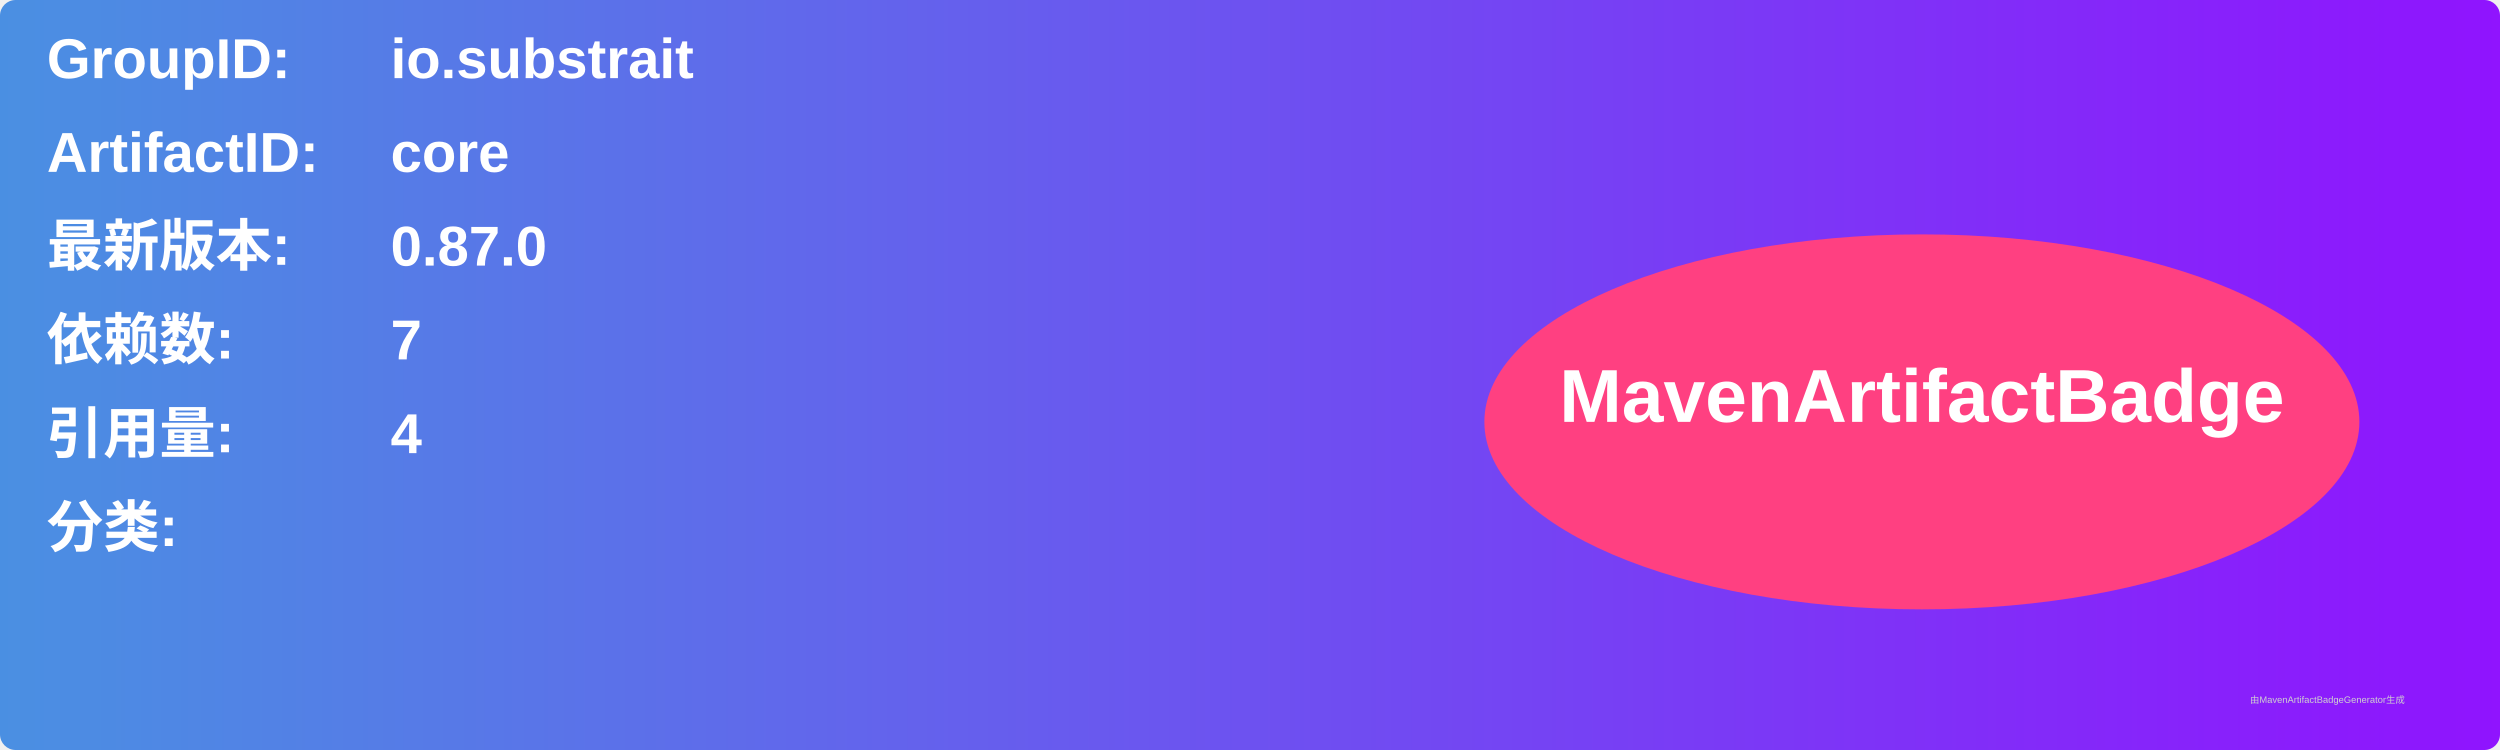
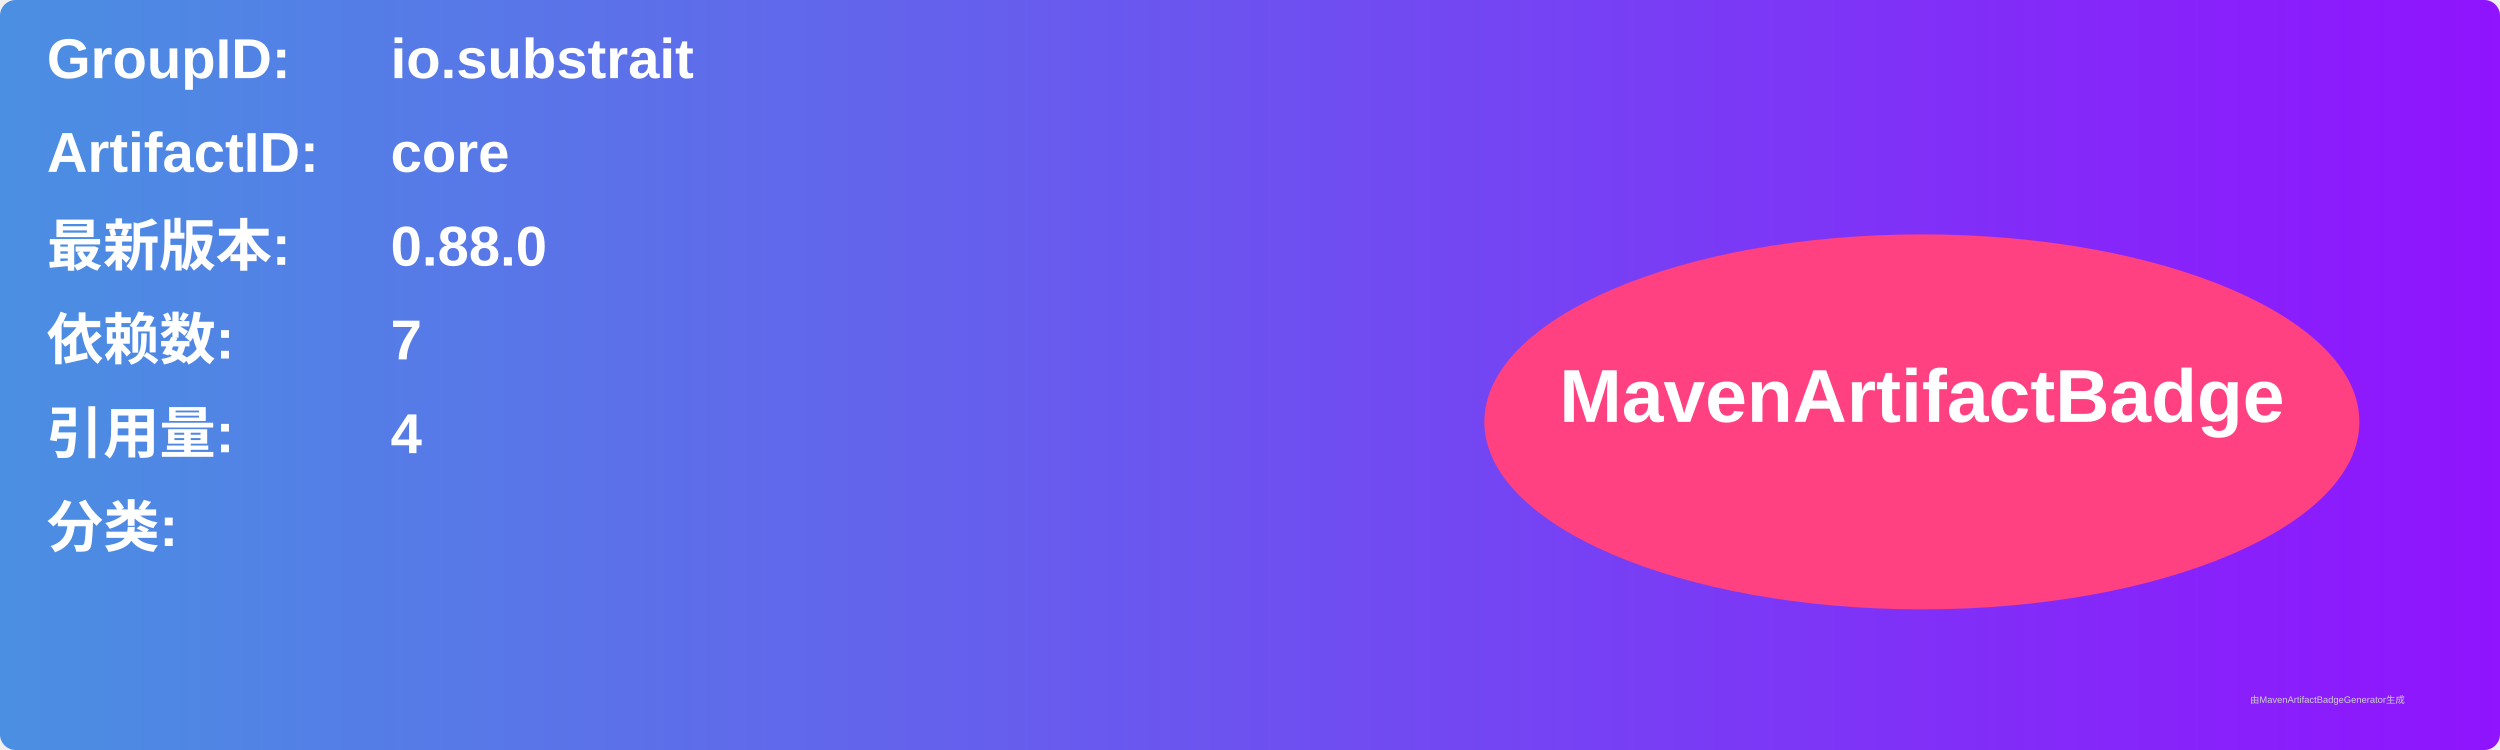
<svg xmlns="http://www.w3.org/2000/svg" width="800" height="240" viewBox="0 0 800 240">
  <linearGradient id="grad" x1="0%" y1="0%" x2="100%" y2="0%">
    <stop offset="0%" stop-color="#4a90e2" />
    <stop offset="100%" stop-color="#9013fe" />
  </linearGradient>
  <rect width="100%" height="100%" rx="5" ry="5" fill="url(#grad)" />
  <g transform="translate(15, 15)">
    <text x="0" y="10" font-family="Arial" font-size="18" fill="white" font-weight="bold" width="260">GroupID:</text>
    <text x="110" y="10" font-family="Arial" font-size="18" fill="white" font-weight="bold" width="460">io.substrait</text>
    <text x="0" y="40" font-family="Arial" font-size="18" fill="white" font-weight="bold" width="260">ArtifactID:</text>
    <text x="110" y="40" font-family="Arial" font-size="18" fill="white" font-weight="bold" width="460">core</text>
    <text x="0" y="70" font-family="Arial" font-size="18" fill="white" font-weight="bold">最新版本:</text>
    <text x="110" y="70" font-family="Arial" font-size="18" fill="white" font-weight="bold">
-       <tspan font-weight="bold">0.87.0</tspan>
+       <tspan font-weight="bold">0.88.0</tspan>
    </text>
    <text x="0" y="100" font-family="Arial" font-size="18" fill="white" font-weight="bold">依赖数: </text>
    <text x="110" y="100" font-family="Arial" font-size="18" fill="white">
      <tspan font-weight="bold">7</tspan>
    </text>
    <text x="0" y="130" font-family="Arial" font-size="18" fill="white" font-weight="bold">引用量: </text>
    <text x="110" y="130" font-family="Arial" font-size="18" fill="white">
      <tspan font-weight="bold">4</tspan>
    </text>
    <text x="0" y="160" font-family="Arial" font-size="18" fill="white" font-weight="bold">分类:</text>
    <text x="10" y="190" font-family="Arial" font-size="10" fill="white">
      <tspan font-weight="bold" />
    </text>
    <ellipse cx="600" cy="120" rx="140" ry="60" fill="#ff4081" />
    <text x="600" y="120" text-anchor="middle" font-family="Arial" font-size="24" fill="white" font-weight="bold">MavenArtifactBadge</text>
  </g>
  <text x="720" y="225" font-family="Arial" font-size="3" fill="#d0d0d0">由MavenArtifactBadgeGenerator生成</text>
</svg>
